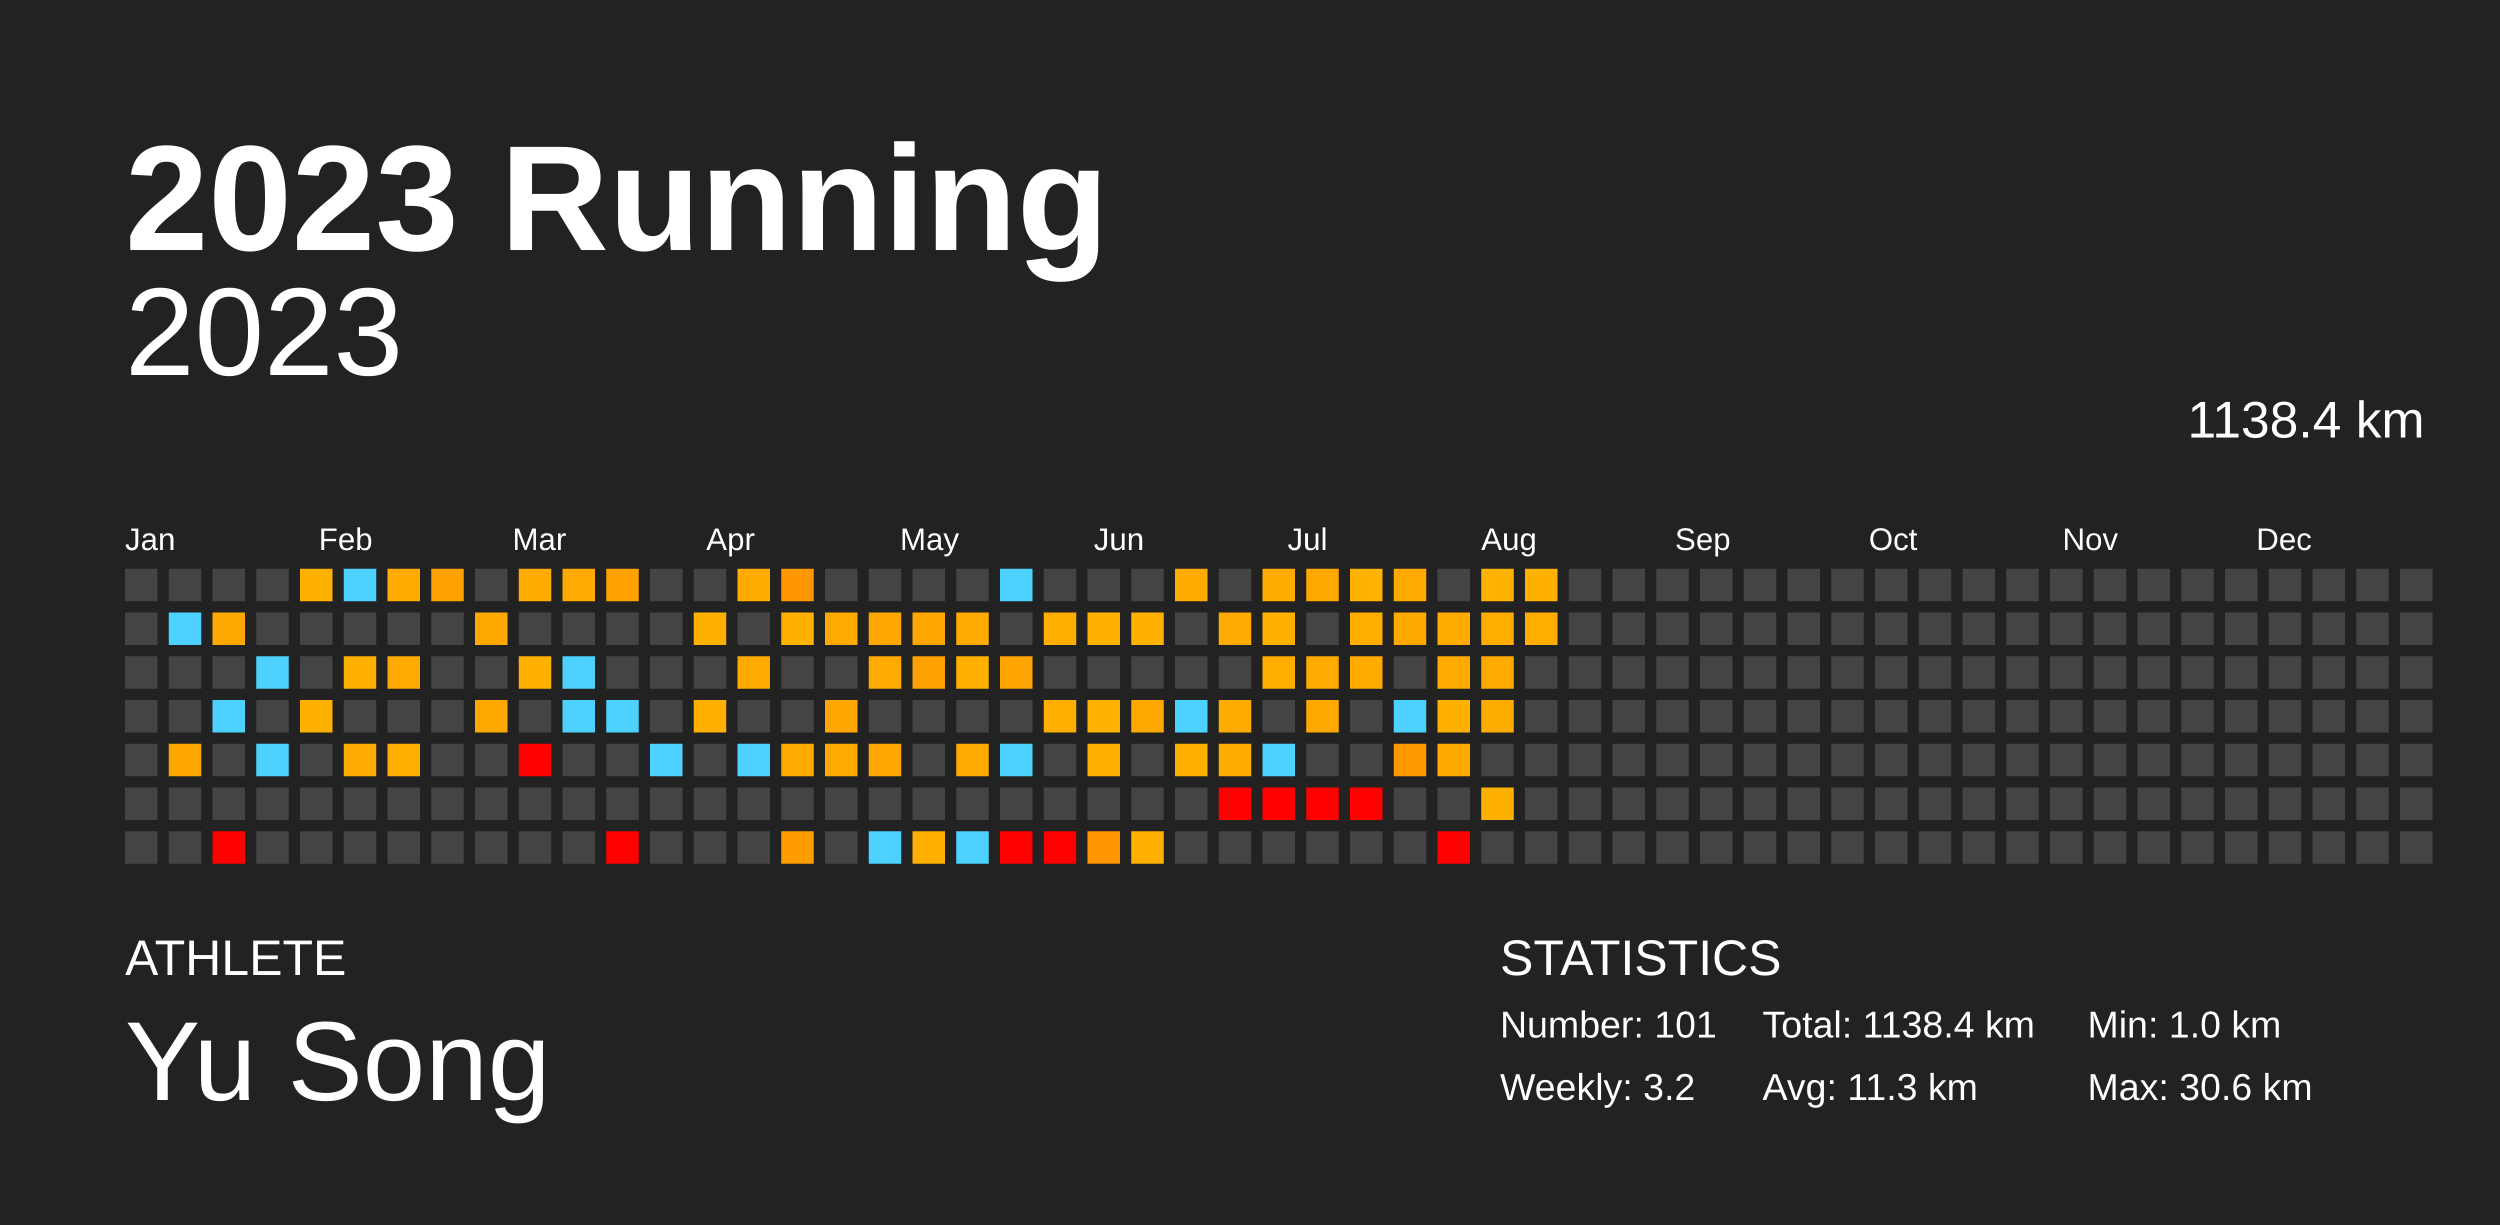
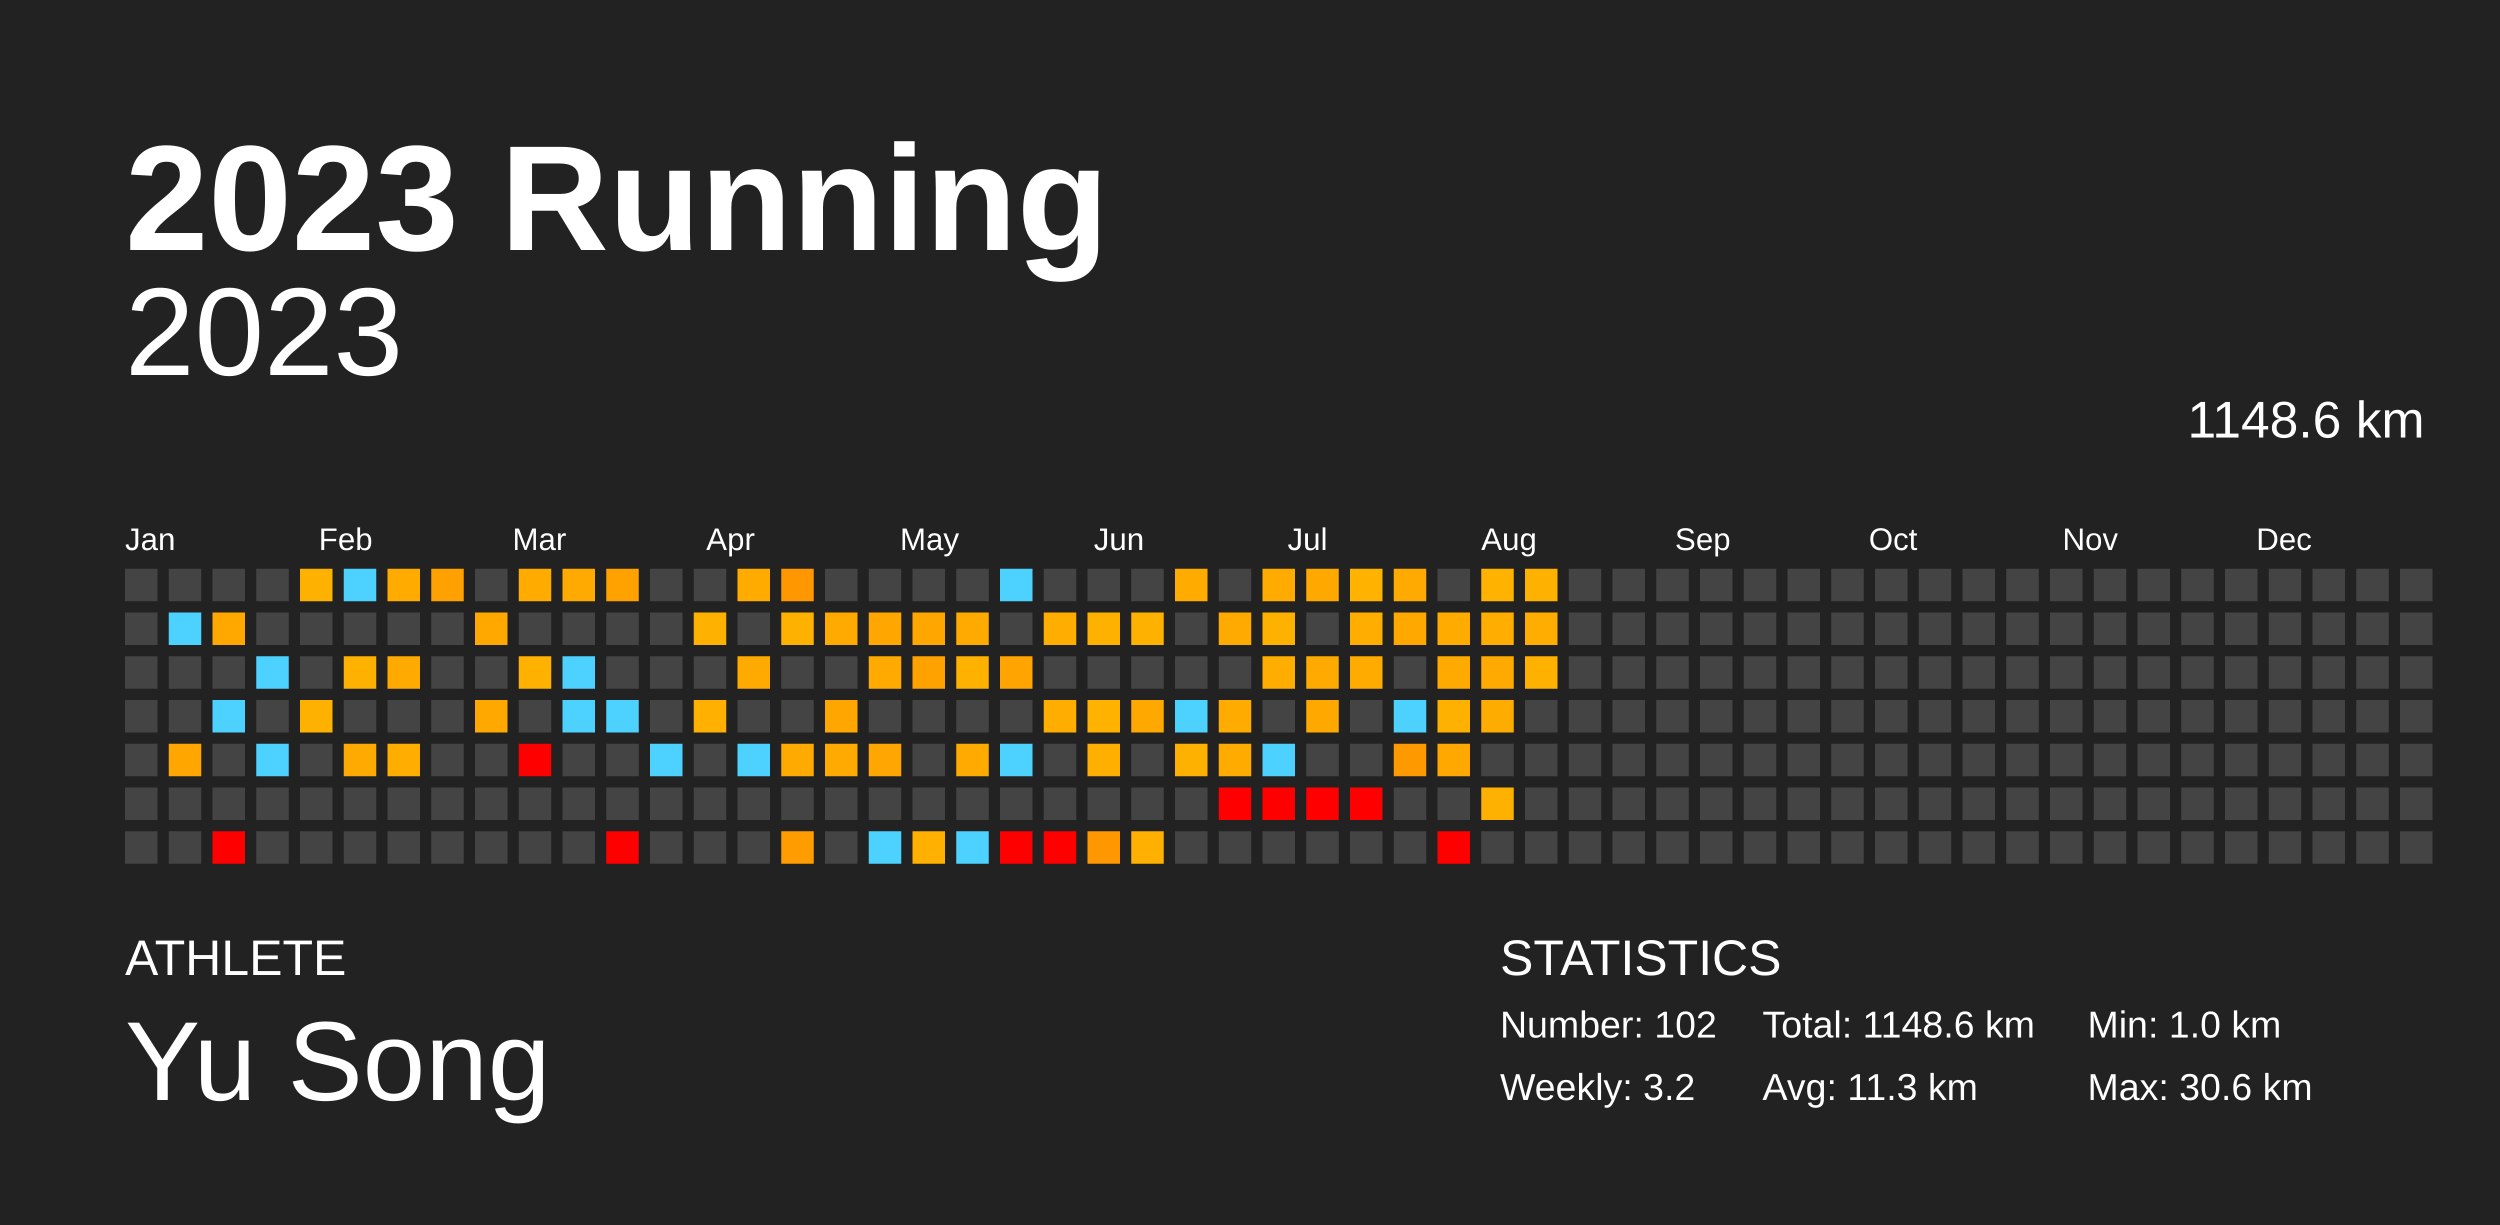
<svg xmlns="http://www.w3.org/2000/svg" baseProfile="full" height="98mm" version="1.1" viewBox="0,0,200,98" width="200mm">
  <defs />
  <rect fill="#222222" height="98" width="200" x="0" y="0" />
  <text fill="#FFFFFF" style="font-size:12px; font-family:Arial; font-weight:bold;" x="10" y="20">2023 Running</text>
  <text fill="#FFFFFF" style="font-size:4px; font-family:Arial" x="10" y="78">ATHLETE</text>
  <text fill="#FFFFFF" style="font-size:9px; font-family:Arial" x="10" y="88">Yu Song</text>
  <text fill="#FFFFFF" style="font-size:4px; font-family:Arial" x="120" y="78">STATISTICS</text>
-   <text fill="#FFFFFF" style="font-size:3px; font-family:Arial" x="120" y="83">Number: 101</text>
+   <text fill="#FFFFFF" style="font-size:3px; font-family:Arial" x="120" y="83">Number: 102</text>
  <text fill="#FFFFFF" style="font-size:3px; font-family:Arial" x="120" y="88">Weekly: 3.2</text>
-   <text fill="#FFFFFF" style="font-size:3px; font-family:Arial" x="141" y="83">Total: 1138.4 km</text>
+   <text fill="#FFFFFF" style="font-size:3px; font-family:Arial" x="141" y="83">Total: 1148.6 km</text>
  <text fill="#FFFFFF" style="font-size:3px; font-family:Arial" x="141" y="88">Avg: 11.3 km</text>
  <text fill="#FFFFFF" style="font-size:3px; font-family:Arial" x="167" y="83">Min: 1.0 km</text>
  <text fill="#FFFFFF" style="font-size:3px; font-family:Arial" x="167" y="88">Max: 30.6 km</text>
  <text alignment-baseline="hanging" fill="#FFFFFF" style="font-size:10.0px; font-family:Arial;" x="10" y="30">2023</text>
-   <text alignment-baseline="hanging" fill="#FFFFFF" style="font-size:4.125px; font-family:Arial;" x="175" y="35">1138.4 km</text>
+   <text alignment-baseline="hanging" fill="#FFFFFF" style="font-size:4.125px; font-family:Arial;" x="175" y="35">1148.6 km</text>
  <text fill="#FFFFFF" style="font-size:2.5px; font-family:Arial" x="10.0" y="44">Jan</text>
  <text fill="#FFFFFF" style="font-size:2.5px; font-family:Arial" x="25.5" y="44">Feb</text>
  <text fill="#FFFFFF" style="font-size:2.5px; font-family:Arial" x="41.0" y="44">Mar</text>
  <text fill="#FFFFFF" style="font-size:2.5px; font-family:Arial" x="56.5" y="44">Apr</text>
  <text fill="#FFFFFF" style="font-size:2.5px; font-family:Arial" x="72.0" y="44">May</text>
  <text fill="#FFFFFF" style="font-size:2.5px; font-family:Arial" x="87.5" y="44">Jun</text>
  <text fill="#FFFFFF" style="font-size:2.5px; font-family:Arial" x="103.0" y="44">Jul</text>
  <text fill="#FFFFFF" style="font-size:2.5px; font-family:Arial" x="118.5" y="44">Aug</text>
  <text fill="#FFFFFF" style="font-size:2.5px; font-family:Arial" x="134.0" y="44">Sep</text>
  <text fill="#FFFFFF" style="font-size:2.5px; font-family:Arial" x="149.5" y="44">Oct</text>
  <text fill="#FFFFFF" style="font-size:2.5px; font-family:Arial" x="165.0" y="44">Nov</text>
  <text fill="#FFFFFF" style="font-size:2.5px; font-family:Arial" x="180.5" y="44">Dec</text>
  <rect fill="#444444" height="2.6" width="2.6" x="10.0" y="45.5" />
  <rect fill="#444444" height="2.6" width="2.6" x="10.0" y="49.0" />
  <rect fill="#444444" height="2.6" width="2.6" x="10.0" y="52.5" />
  <rect fill="#444444" height="2.6" width="2.6" x="10.0" y="56.0" />
  <rect fill="#444444" height="2.6" width="2.6" x="10.0" y="59.5" />
  <rect fill="#444444" height="2.6" width="2.6" x="10.0" y="63.0" />
  <rect fill="#444444" height="2.6" width="2.6" x="10.0" y="66.5" />
  <rect fill="#444444" height="2.6" width="2.6" x="13.5" y="45.5" />
  <rect fill="#4dd2ff" height="2.6" width="2.6" x="13.5" y="49.0" />
  <rect fill="#444444" height="2.6" width="2.6" x="13.5" y="52.5" />
  <rect fill="#444444" height="2.6" width="2.6" x="13.5" y="56.0" />
  <rect fill="#ffa700" height="2.6" width="2.6" x="13.5" y="59.5" />
  <rect fill="#444444" height="2.6" width="2.6" x="13.5" y="63.0" />
  <rect fill="#444444" height="2.6" width="2.6" x="13.5" y="66.5" />
  <rect fill="#444444" height="2.6" width="2.6" x="17.0" y="45.5" />
  <rect fill="#ffa900" height="2.6" width="2.6" x="17.0" y="49.0" />
  <rect fill="#444444" height="2.6" width="2.6" x="17.0" y="52.5" />
  <rect fill="#4dd2ff" height="2.6" width="2.6" x="17.0" y="56.0" />
  <rect fill="#444444" height="2.6" width="2.6" x="17.0" y="59.5" />
  <rect fill="#444444" height="2.6" width="2.6" x="17.0" y="63.0" />
  <rect fill="red" height="2.6" width="2.6" x="17.0" y="66.5" />
  <rect fill="#444444" height="2.6" width="2.6" x="20.5" y="45.5" />
  <rect fill="#444444" height="2.6" width="2.6" x="20.5" y="49.0" />
  <rect fill="#4dd2ff" height="2.6" width="2.6" x="20.5" y="52.5" />
  <rect fill="#444444" height="2.6" width="2.6" x="20.5" y="56.0" />
  <rect fill="#4dd2ff" height="2.6" width="2.6" x="20.5" y="59.5" />
  <rect fill="#444444" height="2.6" width="2.6" x="20.5" y="63.0" />
  <rect fill="#444444" height="2.6" width="2.6" x="20.5" y="66.5" />
  <rect fill="#ffb100" height="2.6" width="2.6" x="24.0" y="45.5" />
  <rect fill="#444444" height="2.6" width="2.6" x="24.0" y="49.0" />
  <rect fill="#444444" height="2.6" width="2.6" x="24.0" y="52.5" />
  <rect fill="#ffb100" height="2.6" width="2.6" x="24.0" y="56.0" />
  <rect fill="#444444" height="2.6" width="2.6" x="24.0" y="59.5" />
  <rect fill="#444444" height="2.6" width="2.6" x="24.0" y="63.0" />
  <rect fill="#444444" height="2.6" width="2.6" x="24.0" y="66.5" />
  <rect fill="#4dd2ff" height="2.6" width="2.6" x="27.5" y="45.5" />
  <rect fill="#444444" height="2.6" width="2.6" x="27.5" y="49.0" />
  <rect fill="#ffb100" height="2.6" width="2.6" x="27.5" y="52.5" />
  <rect fill="#444444" height="2.6" width="2.6" x="27.5" y="56.0" />
  <rect fill="#ffaa00" height="2.6" width="2.6" x="27.5" y="59.5" />
  <rect fill="#444444" height="2.6" width="2.6" x="27.5" y="63.0" />
  <rect fill="#444444" height="2.6" width="2.6" x="27.5" y="66.5" />
  <rect fill="#ffab00" height="2.6" width="2.6" x="31.0" y="45.5" />
  <rect fill="#444444" height="2.6" width="2.6" x="31.0" y="49.0" />
  <rect fill="#ffaa00" height="2.6" width="2.6" x="31.0" y="52.5" />
  <rect fill="#444444" height="2.6" width="2.6" x="31.0" y="56.0" />
  <rect fill="#ffae00" height="2.6" width="2.6" x="31.0" y="59.5" />
  <rect fill="#444444" height="2.6" width="2.6" x="31.0" y="63.0" />
  <rect fill="#444444" height="2.6" width="2.6" x="31.0" y="66.5" />
  <rect fill="#ffa100" height="2.6" width="2.6" x="34.5" y="45.5" />
  <rect fill="#444444" height="2.6" width="2.6" x="34.5" y="49.0" />
  <rect fill="#444444" height="2.6" width="2.6" x="34.5" y="52.5" />
  <rect fill="#444444" height="2.6" width="2.6" x="34.5" y="56.0" />
  <rect fill="#444444" height="2.6" width="2.6" x="34.5" y="59.5" />
  <rect fill="#444444" height="2.6" width="2.6" x="34.5" y="63.0" />
  <rect fill="#444444" height="2.6" width="2.6" x="34.5" y="66.5" />
  <rect fill="#444444" height="2.6" width="2.6" x="38.0" y="45.5" />
  <rect fill="#ffa900" height="2.6" width="2.6" x="38.0" y="49.0" />
  <rect fill="#444444" height="2.6" width="2.6" x="38.0" y="52.5" />
  <rect fill="#ffa900" height="2.6" width="2.6" x="38.0" y="56.0" />
  <rect fill="#444444" height="2.6" width="2.6" x="38.0" y="59.5" />
  <rect fill="#444444" height="2.6" width="2.6" x="38.0" y="63.0" />
  <rect fill="#444444" height="2.6" width="2.6" x="38.0" y="66.5" />
  <rect fill="#ffab00" height="2.6" width="2.6" x="41.5" y="45.5" />
  <rect fill="#444444" height="2.6" width="2.6" x="41.5" y="49.0" />
  <rect fill="#ffb100" height="2.6" width="2.6" x="41.5" y="52.5" />
  <rect fill="#444444" height="2.6" width="2.6" x="41.5" y="56.0" />
  <rect fill="red" height="2.6" width="2.6" x="41.5" y="59.5" />
  <rect fill="#444444" height="2.6" width="2.6" x="41.5" y="63.0" />
  <rect fill="#444444" height="2.6" width="2.6" x="41.5" y="66.5" />
  <rect fill="#ffaa00" height="2.6" width="2.6" x="45.0" y="45.5" />
  <rect fill="#444444" height="2.6" width="2.6" x="45.0" y="49.0" />
  <rect fill="#4dd2ff" height="2.6" width="2.6" x="45.0" y="52.5" />
  <rect fill="#4dd2ff" height="2.6" width="2.6" x="45.0" y="56.0" />
  <rect fill="#444444" height="2.6" width="2.6" x="45.0" y="59.5" />
  <rect fill="#444444" height="2.6" width="2.6" x="45.0" y="63.0" />
  <rect fill="#444444" height="2.6" width="2.6" x="45.0" y="66.5" />
  <rect fill="#ffa200" height="2.6" width="2.6" x="48.5" y="45.5" />
  <rect fill="#444444" height="2.6" width="2.6" x="48.5" y="49.0" />
  <rect fill="#444444" height="2.6" width="2.6" x="48.5" y="52.5" />
  <rect fill="#4dd2ff" height="2.6" width="2.6" x="48.5" y="56.0" />
  <rect fill="#444444" height="2.6" width="2.6" x="48.5" y="59.5" />
  <rect fill="#444444" height="2.6" width="2.6" x="48.5" y="63.0" />
  <rect fill="red" height="2.6" width="2.6" x="48.5" y="66.5" />
  <rect fill="#444444" height="2.6" width="2.6" x="52.0" y="45.5" />
  <rect fill="#444444" height="2.6" width="2.6" x="52.0" y="49.0" />
  <rect fill="#444444" height="2.6" width="2.6" x="52.0" y="52.5" />
  <rect fill="#444444" height="2.6" width="2.6" x="52.0" y="56.0" />
  <rect fill="#4dd2ff" height="2.6" width="2.6" x="52.0" y="59.5" />
  <rect fill="#444444" height="2.6" width="2.6" x="52.0" y="63.0" />
  <rect fill="#444444" height="2.6" width="2.6" x="52.0" y="66.5" />
  <rect fill="#444444" height="2.6" width="2.6" x="55.5" y="45.5" />
  <rect fill="#ffb100" height="2.6" width="2.6" x="55.5" y="49.0" />
  <rect fill="#444444" height="2.6" width="2.6" x="55.5" y="52.5" />
  <rect fill="#ffb000" height="2.6" width="2.6" x="55.5" y="56.0" />
  <rect fill="#444444" height="2.6" width="2.6" x="55.5" y="59.5" />
  <rect fill="#444444" height="2.6" width="2.6" x="55.5" y="63.0" />
  <rect fill="#444444" height="2.6" width="2.6" x="55.5" y="66.5" />
  <rect fill="#ffab00" height="2.6" width="2.6" x="59.0" y="45.5" />
  <rect fill="#444444" height="2.6" width="2.6" x="59.0" y="49.0" />
  <rect fill="#ffaa00" height="2.6" width="2.6" x="59.0" y="52.5" />
  <rect fill="#444444" height="2.6" width="2.6" x="59.0" y="56.0" />
  <rect fill="#4dd2ff" height="2.6" width="2.6" x="59.0" y="59.5" />
  <rect fill="#444444" height="2.6" width="2.6" x="59.0" y="63.0" />
  <rect fill="#444444" height="2.6" width="2.6" x="59.0" y="66.5" />
  <rect fill="#ff9800" height="2.6" width="2.6" x="62.5" y="45.5" />
  <rect fill="#ffb100" height="2.6" width="2.6" x="62.5" y="49.0" />
  <rect fill="#444444" height="2.6" width="2.6" x="62.5" y="52.5" />
  <rect fill="#444444" height="2.6" width="2.6" x="62.5" y="56.0" />
  <rect fill="#ffaa00" height="2.6" width="2.6" x="62.5" y="59.5" />
  <rect fill="#444444" height="2.6" width="2.6" x="62.5" y="63.0" />
  <rect fill="#ff9d00" height="2.6" width="2.6" x="62.5" y="66.5" />
  <rect fill="#444444" height="2.6" width="2.6" x="66.0" y="45.5" />
  <rect fill="#ffaa00" height="2.6" width="2.6" x="66.0" y="49.0" />
  <rect fill="#444444" height="2.6" width="2.6" x="66.0" y="52.5" />
  <rect fill="#ffa700" height="2.6" width="2.6" x="66.0" y="56.0" />
  <rect fill="#ffaa00" height="2.6" width="2.6" x="66.0" y="59.5" />
  <rect fill="#444444" height="2.6" width="2.6" x="66.0" y="63.0" />
  <rect fill="#444444" height="2.6" width="2.6" x="66.0" y="66.5" />
  <rect fill="#444444" height="2.6" width="2.6" x="69.5" y="45.5" />
  <rect fill="#ffa700" height="2.6" width="2.6" x="69.5" y="49.0" />
  <rect fill="#ffaa00" height="2.6" width="2.6" x="69.5" y="52.5" />
  <rect fill="#444444" height="2.6" width="2.6" x="69.5" y="56.0" />
  <rect fill="#ffa700" height="2.6" width="2.6" x="69.5" y="59.5" />
  <rect fill="#444444" height="2.6" width="2.6" x="69.5" y="63.0" />
  <rect fill="#4dd2ff" height="2.6" width="2.6" x="69.5" y="66.5" />
  <rect fill="#444444" height="2.6" width="2.6" x="73.0" y="45.5" />
  <rect fill="#ffa700" height="2.6" width="2.6" x="73.0" y="49.0" />
  <rect fill="#ffa200" height="2.6" width="2.6" x="73.0" y="52.5" />
  <rect fill="#444444" height="2.6" width="2.6" x="73.0" y="56.0" />
  <rect fill="#444444" height="2.6" width="2.6" x="73.0" y="59.5" />
  <rect fill="#444444" height="2.6" width="2.6" x="73.0" y="63.0" />
  <rect fill="#ffb000" height="2.6" width="2.6" x="73.0" y="66.5" />
  <rect fill="#444444" height="2.6" width="2.6" x="76.5" y="45.5" />
  <rect fill="#ffaa00" height="2.6" width="2.6" x="76.5" y="49.0" />
  <rect fill="#ffb100" height="2.6" width="2.6" x="76.5" y="52.5" />
  <rect fill="#444444" height="2.6" width="2.6" x="76.5" y="56.0" />
  <rect fill="#ffaa00" height="2.6" width="2.6" x="76.5" y="59.5" />
  <rect fill="#444444" height="2.6" width="2.6" x="76.5" y="63.0" />
  <rect fill="#4dd2ff" height="2.6" width="2.6" x="76.5" y="66.5" />
  <rect fill="#4dd2ff" height="2.6" width="2.6" x="80.0" y="45.5" />
  <rect fill="#444444" height="2.6" width="2.6" x="80.0" y="49.0" />
  <rect fill="#ffa400" height="2.6" width="2.6" x="80.0" y="52.5" />
  <rect fill="#444444" height="2.6" width="2.6" x="80.0" y="56.0" />
  <rect fill="#4dd2ff" height="2.6" width="2.6" x="80.0" y="59.5" />
  <rect fill="#444444" height="2.6" width="2.6" x="80.0" y="63.0" />
  <rect fill="red" height="2.6" width="2.6" x="80.0" y="66.5" />
  <rect fill="#444444" height="2.6" width="2.6" x="83.5" y="45.5" />
  <rect fill="#ffae00" height="2.6" width="2.6" x="83.5" y="49.0" />
  <rect fill="#444444" height="2.6" width="2.6" x="83.5" y="52.5" />
  <rect fill="#ffae00" height="2.6" width="2.6" x="83.5" y="56.0" />
  <rect fill="#444444" height="2.6" width="2.6" x="83.5" y="59.5" />
  <rect fill="#444444" height="2.6" width="2.6" x="83.5" y="63.0" />
  <rect fill="red" height="2.6" width="2.6" x="83.5" y="66.5" />
  <rect fill="#444444" height="2.6" width="2.6" x="87.0" y="45.5" />
  <rect fill="#ffb100" height="2.6" width="2.6" x="87.0" y="49.0" />
  <rect fill="#444444" height="2.6" width="2.6" x="87.0" y="52.5" />
  <rect fill="#ffb200" height="2.6" width="2.6" x="87.0" y="56.0" />
  <rect fill="#ffaf00" height="2.6" width="2.6" x="87.0" y="59.5" />
  <rect fill="#444444" height="2.6" width="2.6" x="87.0" y="63.0" />
  <rect fill="#ff9700" height="2.6" width="2.6" x="87.0" y="66.5" />
  <rect fill="#444444" height="2.6" width="2.6" x="90.5" y="45.5" />
  <rect fill="#ffb100" height="2.6" width="2.6" x="90.5" y="49.0" />
  <rect fill="#444444" height="2.6" width="2.6" x="90.5" y="52.5" />
  <rect fill="#ffa900" height="2.6" width="2.6" x="90.5" y="56.0" />
  <rect fill="#444444" height="2.6" width="2.6" x="90.5" y="59.5" />
  <rect fill="#444444" height="2.6" width="2.6" x="90.5" y="63.0" />
  <rect fill="#ffb000" height="2.6" width="2.6" x="90.5" y="66.5" />
  <rect fill="#ffab00" height="2.6" width="2.6" x="94.0" y="45.5" />
  <rect fill="#444444" height="2.6" width="2.6" x="94.0" y="49.0" />
  <rect fill="#444444" height="2.6" width="2.6" x="94.0" y="52.5" />
  <rect fill="#4dd2ff" height="2.6" width="2.6" x="94.0" y="56.0" />
  <rect fill="#ffb100" height="2.6" width="2.6" x="94.0" y="59.5" />
  <rect fill="#444444" height="2.6" width="2.6" x="94.0" y="63.0" />
  <rect fill="#444444" height="2.6" width="2.6" x="94.0" y="66.5" />
  <rect fill="#444444" height="2.6" width="2.6" x="97.5" y="45.5" />
  <rect fill="#ffaa00" height="2.6" width="2.6" x="97.5" y="49.0" />
  <rect fill="#444444" height="2.6" width="2.6" x="97.5" y="52.5" />
  <rect fill="#ffab00" height="2.6" width="2.6" x="97.5" y="56.0" />
  <rect fill="#ffab00" height="2.6" width="2.6" x="97.5" y="59.5" />
  <rect fill="red" height="2.6" width="2.6" x="97.5" y="63.0" />
  <rect fill="#444444" height="2.6" width="2.6" x="97.5" y="66.5" />
  <rect fill="#ffab00" height="2.6" width="2.6" x="101.0" y="45.5" />
  <rect fill="#ffb100" height="2.6" width="2.6" x="101.0" y="49.0" />
  <rect fill="#ffae00" height="2.6" width="2.6" x="101.0" y="52.5" />
  <rect fill="#444444" height="2.6" width="2.6" x="101.0" y="56.0" />
  <rect fill="#4dd2ff" height="2.6" width="2.6" x="101.0" y="59.5" />
  <rect fill="red" height="2.6" width="2.6" x="101.0" y="63.0" />
  <rect fill="#444444" height="2.6" width="2.6" x="101.0" y="66.5" />
  <rect fill="#ffa900" height="2.6" width="2.6" x="104.5" y="45.5" />
  <rect fill="#444444" height="2.6" width="2.6" x="104.5" y="49.0" />
  <rect fill="#ffaa00" height="2.6" width="2.6" x="104.5" y="52.5" />
  <rect fill="#ffa900" height="2.6" width="2.6" x="104.5" y="56.0" />
  <rect fill="#444444" height="2.6" width="2.6" x="104.5" y="59.5" />
  <rect fill="red" height="2.6" width="2.6" x="104.5" y="63.0" />
  <rect fill="#444444" height="2.6" width="2.6" x="104.5" y="66.5" />
  <rect fill="#ffb200" height="2.6" width="2.6" x="108.0" y="45.5" />
  <rect fill="#ffae00" height="2.6" width="2.6" x="108.0" y="49.0" />
  <rect fill="#ffab00" height="2.6" width="2.6" x="108.0" y="52.5" />
  <rect fill="#444444" height="2.6" width="2.6" x="108.0" y="56.0" />
  <rect fill="#444444" height="2.6" width="2.6" x="108.0" y="59.5" />
  <rect fill="red" height="2.6" width="2.6" x="108.0" y="63.0" />
  <rect fill="#444444" height="2.6" width="2.6" x="108.0" y="66.5" />
  <rect fill="#ffaa00" height="2.6" width="2.6" x="111.5" y="45.5" />
  <rect fill="#ffa800" height="2.6" width="2.6" x="111.5" y="49.0" />
  <rect fill="#444444" height="2.6" width="2.6" x="111.5" y="52.5" />
  <rect fill="#4dd2ff" height="2.6" width="2.6" x="111.5" y="56.0" />
  <rect fill="#ff9900" height="2.6" width="2.6" x="111.5" y="59.5" />
  <rect fill="#444444" height="2.6" width="2.6" x="111.5" y="63.0" />
  <rect fill="#444444" height="2.6" width="2.6" x="111.5" y="66.5" />
  <rect fill="#444444" height="2.6" width="2.6" x="115.0" y="45.5" />
  <rect fill="#ffab00" height="2.6" width="2.6" x="115.0" y="49.0" />
  <rect fill="#ffaa00" height="2.6" width="2.6" x="115.0" y="52.5" />
  <rect fill="#ffb100" height="2.6" width="2.6" x="115.0" y="56.0" />
  <rect fill="#ffa800" height="2.6" width="2.6" x="115.0" y="59.5" />
  <rect fill="#444444" height="2.6" width="2.6" x="115.0" y="63.0" />
  <rect fill="red" height="2.6" width="2.6" x="115.0" y="66.5" />
  <rect fill="#ffb200" height="2.6" width="2.6" x="118.5" y="45.5" />
  <rect fill="#ffad00" height="2.6" width="2.6" x="118.5" y="49.0" />
  <rect fill="#ffaa00" height="2.6" width="2.6" x="118.5" y="52.5" />
  <rect fill="#ffac00" height="2.6" width="2.6" x="118.5" y="56.0" />
  <rect fill="#444444" height="2.6" width="2.6" x="118.5" y="59.5" />
  <rect fill="#ffb100" height="2.6" width="2.6" x="118.5" y="63.0" />
  <rect fill="#444444" height="2.6" width="2.6" x="118.5" y="66.5" />
  <rect fill="#ffb100" height="2.6" width="2.6" x="122.0" y="45.5" />
  <rect fill="#ffad00" height="2.6" width="2.6" x="122.0" y="49.0" />
-   <rect fill="#444444" height="2.6" width="2.6" x="122.0" y="52.5" />
+   <rect fill="#ffb100" height="2.6" width="2.6" x="122.0" y="52.5" />
  <rect fill="#444444" height="2.6" width="2.6" x="122.0" y="56.0" />
  <rect fill="#444444" height="2.6" width="2.6" x="122.0" y="59.5" />
  <rect fill="#444444" height="2.6" width="2.6" x="122.0" y="63.0" />
  <rect fill="#444444" height="2.6" width="2.6" x="122.0" y="66.5" />
  <rect fill="#444444" height="2.6" width="2.6" x="125.5" y="45.5" />
  <rect fill="#444444" height="2.6" width="2.6" x="125.5" y="49.0" />
  <rect fill="#444444" height="2.6" width="2.6" x="125.5" y="52.5" />
  <rect fill="#444444" height="2.6" width="2.6" x="125.5" y="56.0" />
  <rect fill="#444444" height="2.6" width="2.6" x="125.5" y="59.5" />
  <rect fill="#444444" height="2.6" width="2.6" x="125.5" y="63.0" />
  <rect fill="#444444" height="2.6" width="2.6" x="125.5" y="66.5" />
  <rect fill="#444444" height="2.6" width="2.6" x="129.0" y="45.5" />
  <rect fill="#444444" height="2.6" width="2.6" x="129.0" y="49.0" />
  <rect fill="#444444" height="2.6" width="2.6" x="129.0" y="52.5" />
  <rect fill="#444444" height="2.6" width="2.6" x="129.0" y="56.0" />
  <rect fill="#444444" height="2.6" width="2.6" x="129.0" y="59.5" />
  <rect fill="#444444" height="2.6" width="2.6" x="129.0" y="63.0" />
  <rect fill="#444444" height="2.6" width="2.6" x="129.0" y="66.5" />
  <rect fill="#444444" height="2.6" width="2.6" x="132.5" y="45.5" />
  <rect fill="#444444" height="2.6" width="2.6" x="132.5" y="49.0" />
  <rect fill="#444444" height="2.6" width="2.6" x="132.5" y="52.5" />
  <rect fill="#444444" height="2.6" width="2.6" x="132.5" y="56.0" />
  <rect fill="#444444" height="2.6" width="2.6" x="132.5" y="59.5" />
  <rect fill="#444444" height="2.6" width="2.6" x="132.5" y="63.0" />
  <rect fill="#444444" height="2.6" width="2.6" x="132.5" y="66.5" />
  <rect fill="#444444" height="2.6" width="2.6" x="136.0" y="45.5" />
  <rect fill="#444444" height="2.6" width="2.6" x="136.0" y="49.0" />
  <rect fill="#444444" height="2.6" width="2.6" x="136.0" y="52.5" />
  <rect fill="#444444" height="2.6" width="2.6" x="136.0" y="56.0" />
  <rect fill="#444444" height="2.6" width="2.6" x="136.0" y="59.5" />
  <rect fill="#444444" height="2.6" width="2.6" x="136.0" y="63.0" />
  <rect fill="#444444" height="2.6" width="2.6" x="136.0" y="66.5" />
  <rect fill="#444444" height="2.6" width="2.6" x="139.5" y="45.5" />
  <rect fill="#444444" height="2.6" width="2.6" x="139.5" y="49.0" />
  <rect fill="#444444" height="2.6" width="2.6" x="139.5" y="52.5" />
  <rect fill="#444444" height="2.6" width="2.6" x="139.5" y="56.0" />
  <rect fill="#444444" height="2.6" width="2.6" x="139.5" y="59.5" />
  <rect fill="#444444" height="2.6" width="2.6" x="139.5" y="63.0" />
  <rect fill="#444444" height="2.6" width="2.6" x="139.5" y="66.5" />
  <rect fill="#444444" height="2.6" width="2.6" x="143.0" y="45.5" />
  <rect fill="#444444" height="2.6" width="2.6" x="143.0" y="49.0" />
  <rect fill="#444444" height="2.6" width="2.6" x="143.0" y="52.5" />
  <rect fill="#444444" height="2.6" width="2.6" x="143.0" y="56.0" />
  <rect fill="#444444" height="2.6" width="2.6" x="143.0" y="59.5" />
  <rect fill="#444444" height="2.6" width="2.6" x="143.0" y="63.0" />
  <rect fill="#444444" height="2.6" width="2.6" x="143.0" y="66.5" />
  <rect fill="#444444" height="2.6" width="2.6" x="146.5" y="45.5" />
  <rect fill="#444444" height="2.6" width="2.6" x="146.5" y="49.0" />
  <rect fill="#444444" height="2.6" width="2.6" x="146.5" y="52.5" />
  <rect fill="#444444" height="2.6" width="2.6" x="146.5" y="56.0" />
  <rect fill="#444444" height="2.6" width="2.6" x="146.5" y="59.5" />
  <rect fill="#444444" height="2.6" width="2.6" x="146.5" y="63.0" />
  <rect fill="#444444" height="2.6" width="2.6" x="146.5" y="66.5" />
  <rect fill="#444444" height="2.6" width="2.6" x="150.0" y="45.5" />
  <rect fill="#444444" height="2.6" width="2.6" x="150.0" y="49.0" />
  <rect fill="#444444" height="2.6" width="2.6" x="150.0" y="52.5" />
  <rect fill="#444444" height="2.6" width="2.6" x="150.0" y="56.0" />
  <rect fill="#444444" height="2.6" width="2.6" x="150.0" y="59.5" />
  <rect fill="#444444" height="2.6" width="2.6" x="150.0" y="63.0" />
  <rect fill="#444444" height="2.6" width="2.6" x="150.0" y="66.5" />
  <rect fill="#444444" height="2.6" width="2.6" x="153.5" y="45.5" />
  <rect fill="#444444" height="2.6" width="2.6" x="153.5" y="49.0" />
  <rect fill="#444444" height="2.6" width="2.6" x="153.5" y="52.5" />
  <rect fill="#444444" height="2.6" width="2.6" x="153.5" y="56.0" />
  <rect fill="#444444" height="2.6" width="2.6" x="153.5" y="59.5" />
  <rect fill="#444444" height="2.6" width="2.6" x="153.5" y="63.0" />
  <rect fill="#444444" height="2.6" width="2.6" x="153.5" y="66.5" />
  <rect fill="#444444" height="2.6" width="2.6" x="157.0" y="45.5" />
  <rect fill="#444444" height="2.6" width="2.6" x="157.0" y="49.0" />
  <rect fill="#444444" height="2.6" width="2.6" x="157.0" y="52.5" />
  <rect fill="#444444" height="2.6" width="2.6" x="157.0" y="56.0" />
  <rect fill="#444444" height="2.6" width="2.6" x="157.0" y="59.5" />
  <rect fill="#444444" height="2.6" width="2.6" x="157.0" y="63.0" />
  <rect fill="#444444" height="2.6" width="2.6" x="157.0" y="66.5" />
  <rect fill="#444444" height="2.6" width="2.6" x="160.5" y="45.5" />
  <rect fill="#444444" height="2.6" width="2.6" x="160.5" y="49.0" />
  <rect fill="#444444" height="2.6" width="2.6" x="160.5" y="52.5" />
  <rect fill="#444444" height="2.6" width="2.6" x="160.5" y="56.0" />
  <rect fill="#444444" height="2.6" width="2.6" x="160.5" y="59.5" />
  <rect fill="#444444" height="2.6" width="2.6" x="160.5" y="63.0" />
  <rect fill="#444444" height="2.6" width="2.6" x="160.5" y="66.5" />
  <rect fill="#444444" height="2.6" width="2.6" x="164.0" y="45.5" />
  <rect fill="#444444" height="2.6" width="2.6" x="164.0" y="49.0" />
  <rect fill="#444444" height="2.6" width="2.6" x="164.0" y="52.5" />
  <rect fill="#444444" height="2.6" width="2.6" x="164.0" y="56.0" />
  <rect fill="#444444" height="2.6" width="2.6" x="164.0" y="59.5" />
  <rect fill="#444444" height="2.6" width="2.6" x="164.0" y="63.0" />
  <rect fill="#444444" height="2.6" width="2.6" x="164.0" y="66.5" />
  <rect fill="#444444" height="2.6" width="2.6" x="167.5" y="45.5" />
  <rect fill="#444444" height="2.6" width="2.6" x="167.5" y="49.0" />
  <rect fill="#444444" height="2.6" width="2.6" x="167.5" y="52.5" />
  <rect fill="#444444" height="2.6" width="2.6" x="167.5" y="56.0" />
  <rect fill="#444444" height="2.6" width="2.6" x="167.5" y="59.5" />
  <rect fill="#444444" height="2.6" width="2.6" x="167.5" y="63.0" />
  <rect fill="#444444" height="2.6" width="2.6" x="167.5" y="66.5" />
  <rect fill="#444444" height="2.6" width="2.6" x="171.0" y="45.5" />
  <rect fill="#444444" height="2.6" width="2.6" x="171.0" y="49.0" />
  <rect fill="#444444" height="2.6" width="2.6" x="171.0" y="52.5" />
  <rect fill="#444444" height="2.6" width="2.6" x="171.0" y="56.0" />
  <rect fill="#444444" height="2.6" width="2.6" x="171.0" y="59.5" />
  <rect fill="#444444" height="2.6" width="2.6" x="171.0" y="63.0" />
  <rect fill="#444444" height="2.6" width="2.6" x="171.0" y="66.5" />
  <rect fill="#444444" height="2.6" width="2.6" x="174.5" y="45.5" />
  <rect fill="#444444" height="2.6" width="2.6" x="174.5" y="49.0" />
  <rect fill="#444444" height="2.6" width="2.6" x="174.5" y="52.5" />
  <rect fill="#444444" height="2.6" width="2.6" x="174.5" y="56.0" />
  <rect fill="#444444" height="2.6" width="2.6" x="174.5" y="59.5" />
  <rect fill="#444444" height="2.6" width="2.6" x="174.5" y="63.0" />
  <rect fill="#444444" height="2.6" width="2.6" x="174.5" y="66.5" />
  <rect fill="#444444" height="2.6" width="2.6" x="178.0" y="45.5" />
  <rect fill="#444444" height="2.6" width="2.6" x="178.0" y="49.0" />
  <rect fill="#444444" height="2.6" width="2.6" x="178.0" y="52.5" />
  <rect fill="#444444" height="2.6" width="2.6" x="178.0" y="56.0" />
  <rect fill="#444444" height="2.6" width="2.6" x="178.0" y="59.5" />
  <rect fill="#444444" height="2.6" width="2.6" x="178.0" y="63.0" />
  <rect fill="#444444" height="2.6" width="2.6" x="178.0" y="66.5" />
  <rect fill="#444444" height="2.6" width="2.6" x="181.5" y="45.5" />
  <rect fill="#444444" height="2.6" width="2.6" x="181.5" y="49.0" />
  <rect fill="#444444" height="2.6" width="2.6" x="181.5" y="52.5" />
  <rect fill="#444444" height="2.6" width="2.6" x="181.5" y="56.0" />
  <rect fill="#444444" height="2.6" width="2.6" x="181.5" y="59.5" />
  <rect fill="#444444" height="2.6" width="2.6" x="181.5" y="63.0" />
  <rect fill="#444444" height="2.6" width="2.6" x="181.5" y="66.5" />
  <rect fill="#444444" height="2.6" width="2.6" x="185.0" y="45.5" />
  <rect fill="#444444" height="2.6" width="2.6" x="185.0" y="49.0" />
  <rect fill="#444444" height="2.6" width="2.6" x="185.0" y="52.5" />
  <rect fill="#444444" height="2.6" width="2.6" x="185.0" y="56.0" />
  <rect fill="#444444" height="2.6" width="2.6" x="185.0" y="59.5" />
  <rect fill="#444444" height="2.6" width="2.6" x="185.0" y="63.0" />
  <rect fill="#444444" height="2.6" width="2.6" x="185.0" y="66.5" />
  <rect fill="#444444" height="2.6" width="2.6" x="188.5" y="45.5" />
  <rect fill="#444444" height="2.6" width="2.6" x="188.5" y="49.0" />
  <rect fill="#444444" height="2.6" width="2.6" x="188.5" y="52.5" />
  <rect fill="#444444" height="2.6" width="2.6" x="188.5" y="56.0" />
  <rect fill="#444444" height="2.6" width="2.6" x="188.5" y="59.5" />
  <rect fill="#444444" height="2.6" width="2.6" x="188.5" y="63.0" />
  <rect fill="#444444" height="2.6" width="2.6" x="188.5" y="66.5" />
  <rect fill="#444444" height="2.6" width="2.6" x="192.0" y="45.5" />
  <rect fill="#444444" height="2.6" width="2.6" x="192.0" y="49.0" />
  <rect fill="#444444" height="2.6" width="2.6" x="192.0" y="52.5" />
  <rect fill="#444444" height="2.6" width="2.6" x="192.0" y="56.0" />
  <rect fill="#444444" height="2.6" width="2.6" x="192.0" y="59.5" />
  <rect fill="#444444" height="2.6" width="2.6" x="192.0" y="63.0" />
  <rect fill="#444444" height="2.6" width="2.6" x="192.0" y="66.5" />
</svg>
